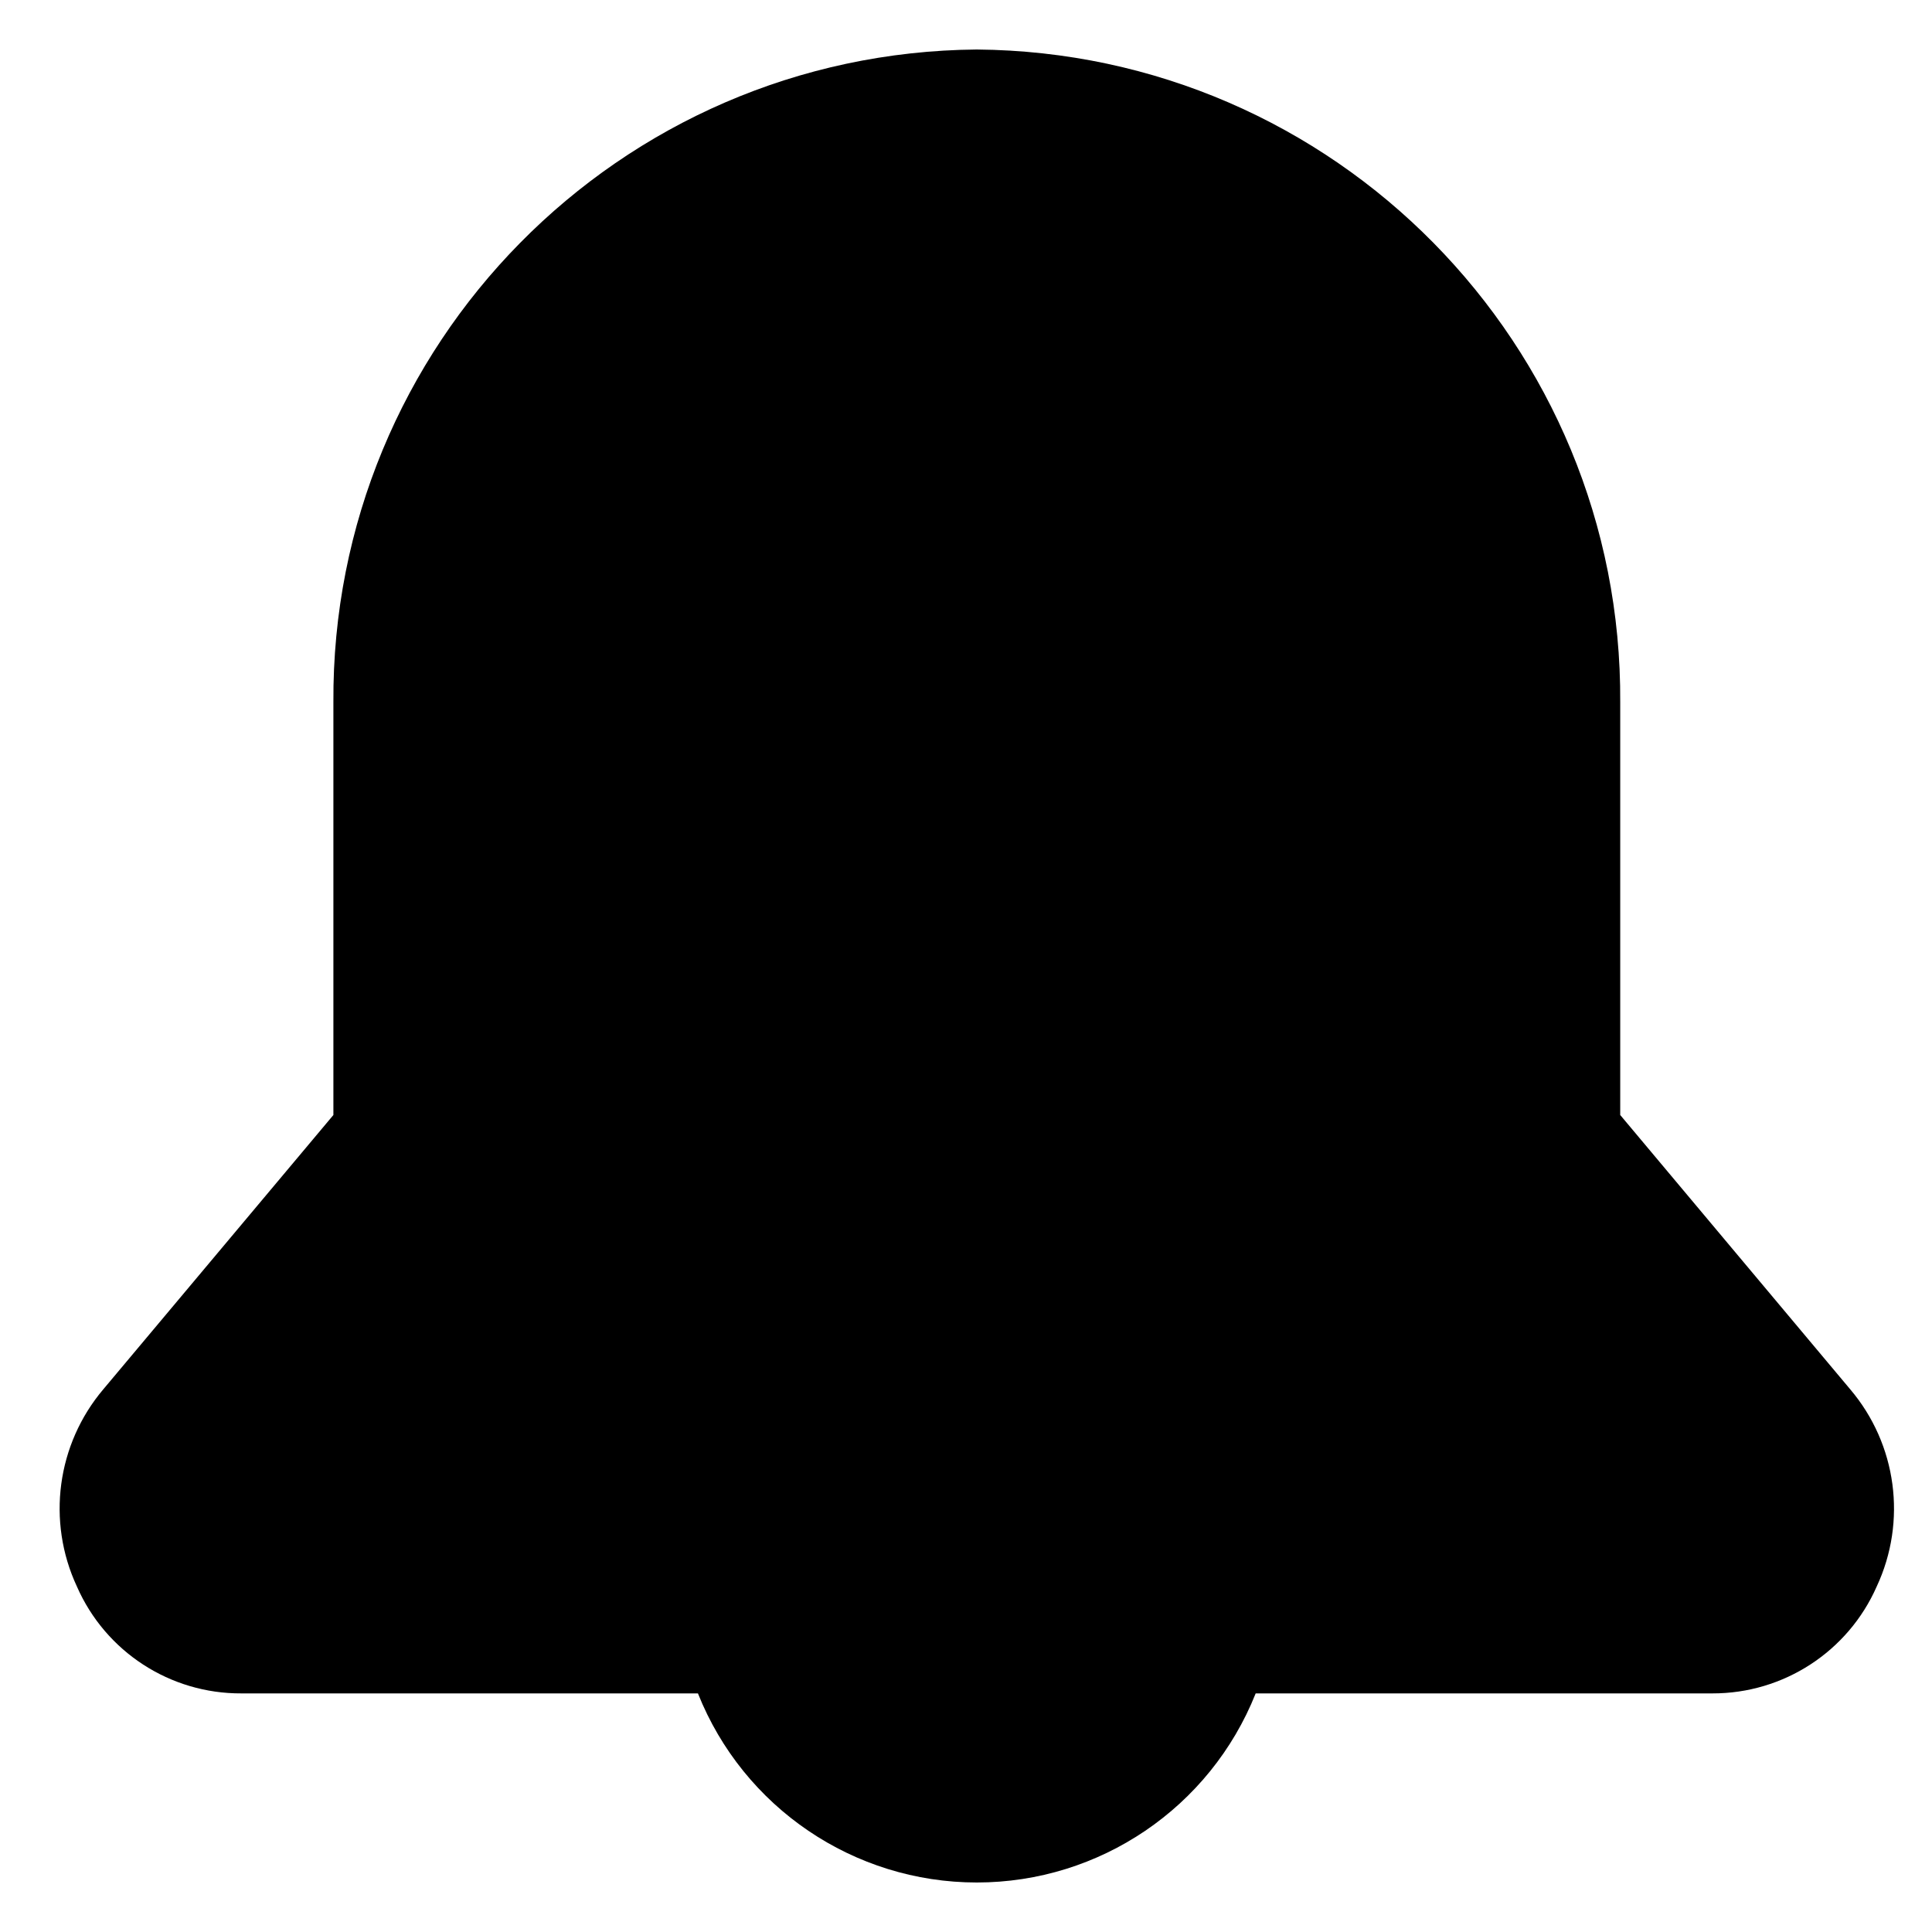
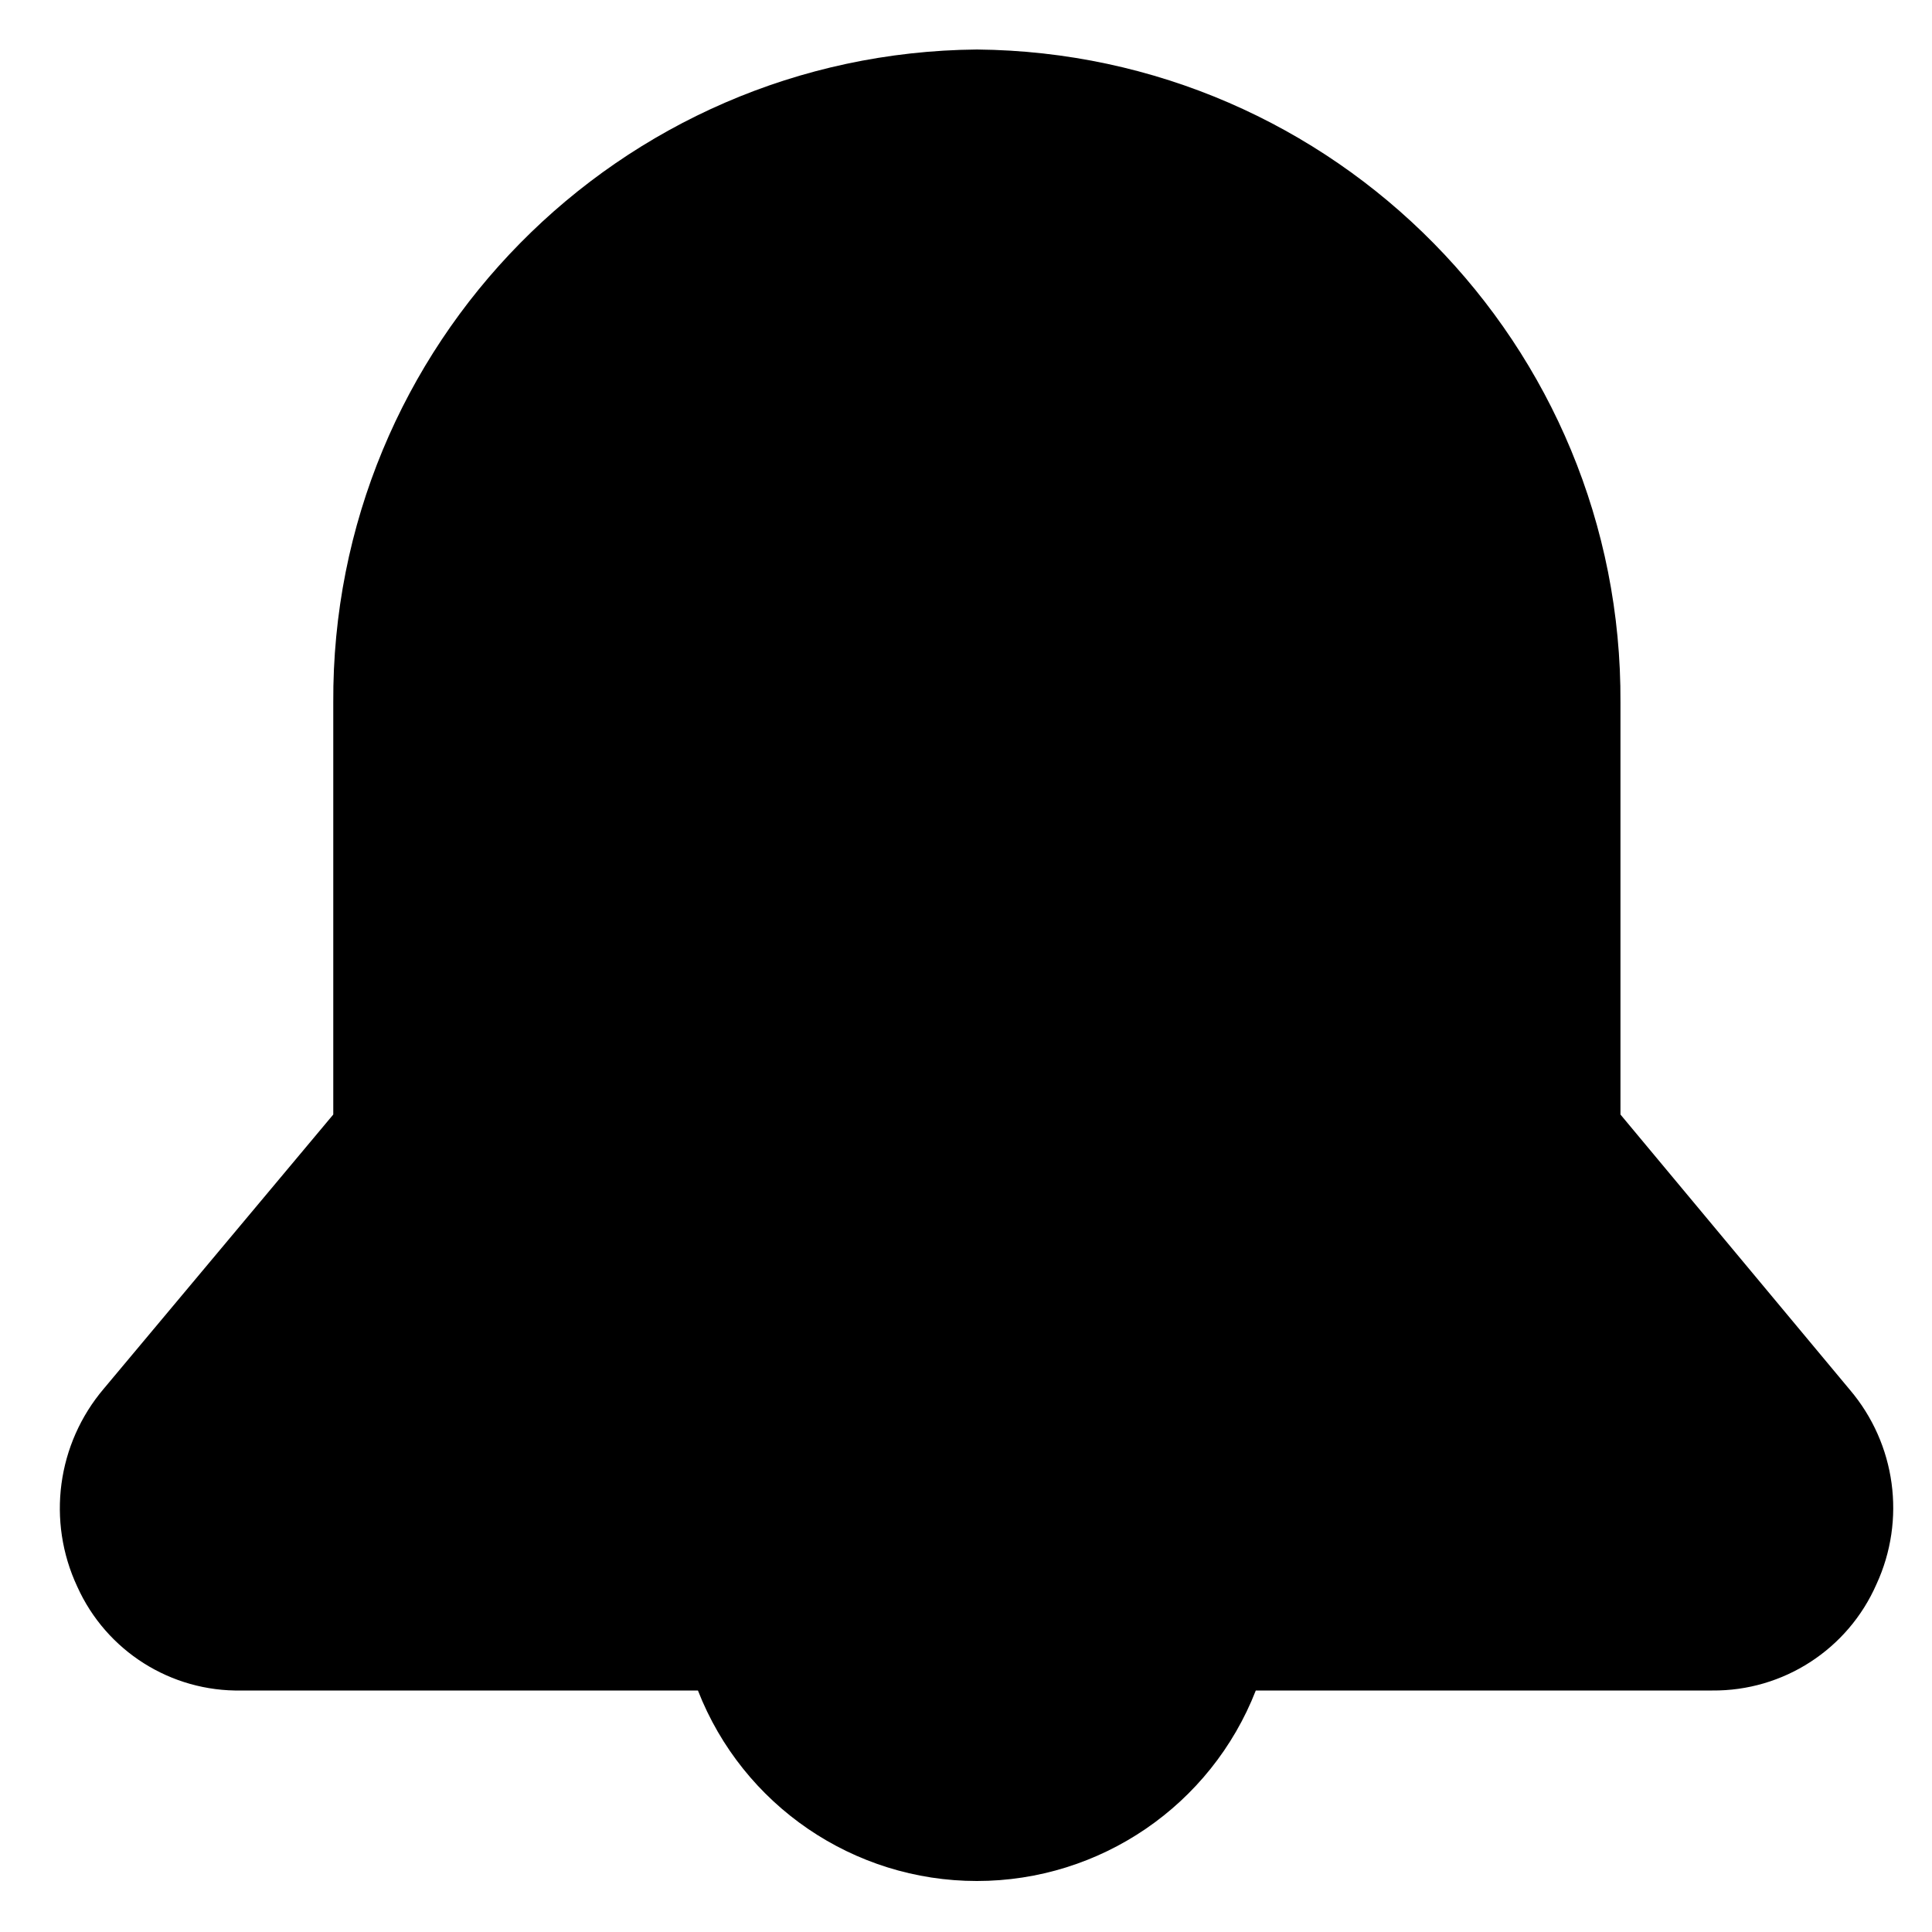
<svg xmlns="http://www.w3.org/2000/svg" viewBox="0 0 16 16">
  <g id="Layer_1" data-name="Layer 1">
    <g id="Layer_9" data-name="Layer 9">
-       <path d="M15.323,11.506,13.418,9.234V5.817A5.374,5.374,0,0,0,8.089.41,5.374,5.374,0,0,0,2.761,5.817V9.234L.856,11.505a1.529,1.529,0,0,0-.219,1.634A1.479,1.479,0,0,0,2,14.024H5.78a2.486,2.486,0,0,0,4.619,0h3.782a1.483,1.483,0,0,0,1.361-.885A1.526,1.526,0,0,0,15.323,11.506Z" />
+       <path d="M15.32,11.51l-1.9-2.28V5.82A5.38,5.38,0,0,0,8.09.41,5.38,5.38,0,0,0,2.76,5.82V9.23L.86,11.5a1.53,1.53,0,0,0-.22,1.64A1.46,1.46,0,0,0,2,14H5.78a2.48,2.48,0,0,0,4.62,0h3.78a1.47,1.47,0,0,0,1.36-.88A1.51,1.51,0,0,0,15.32,11.51Z" />
    </g>
  </g>
</svg>
